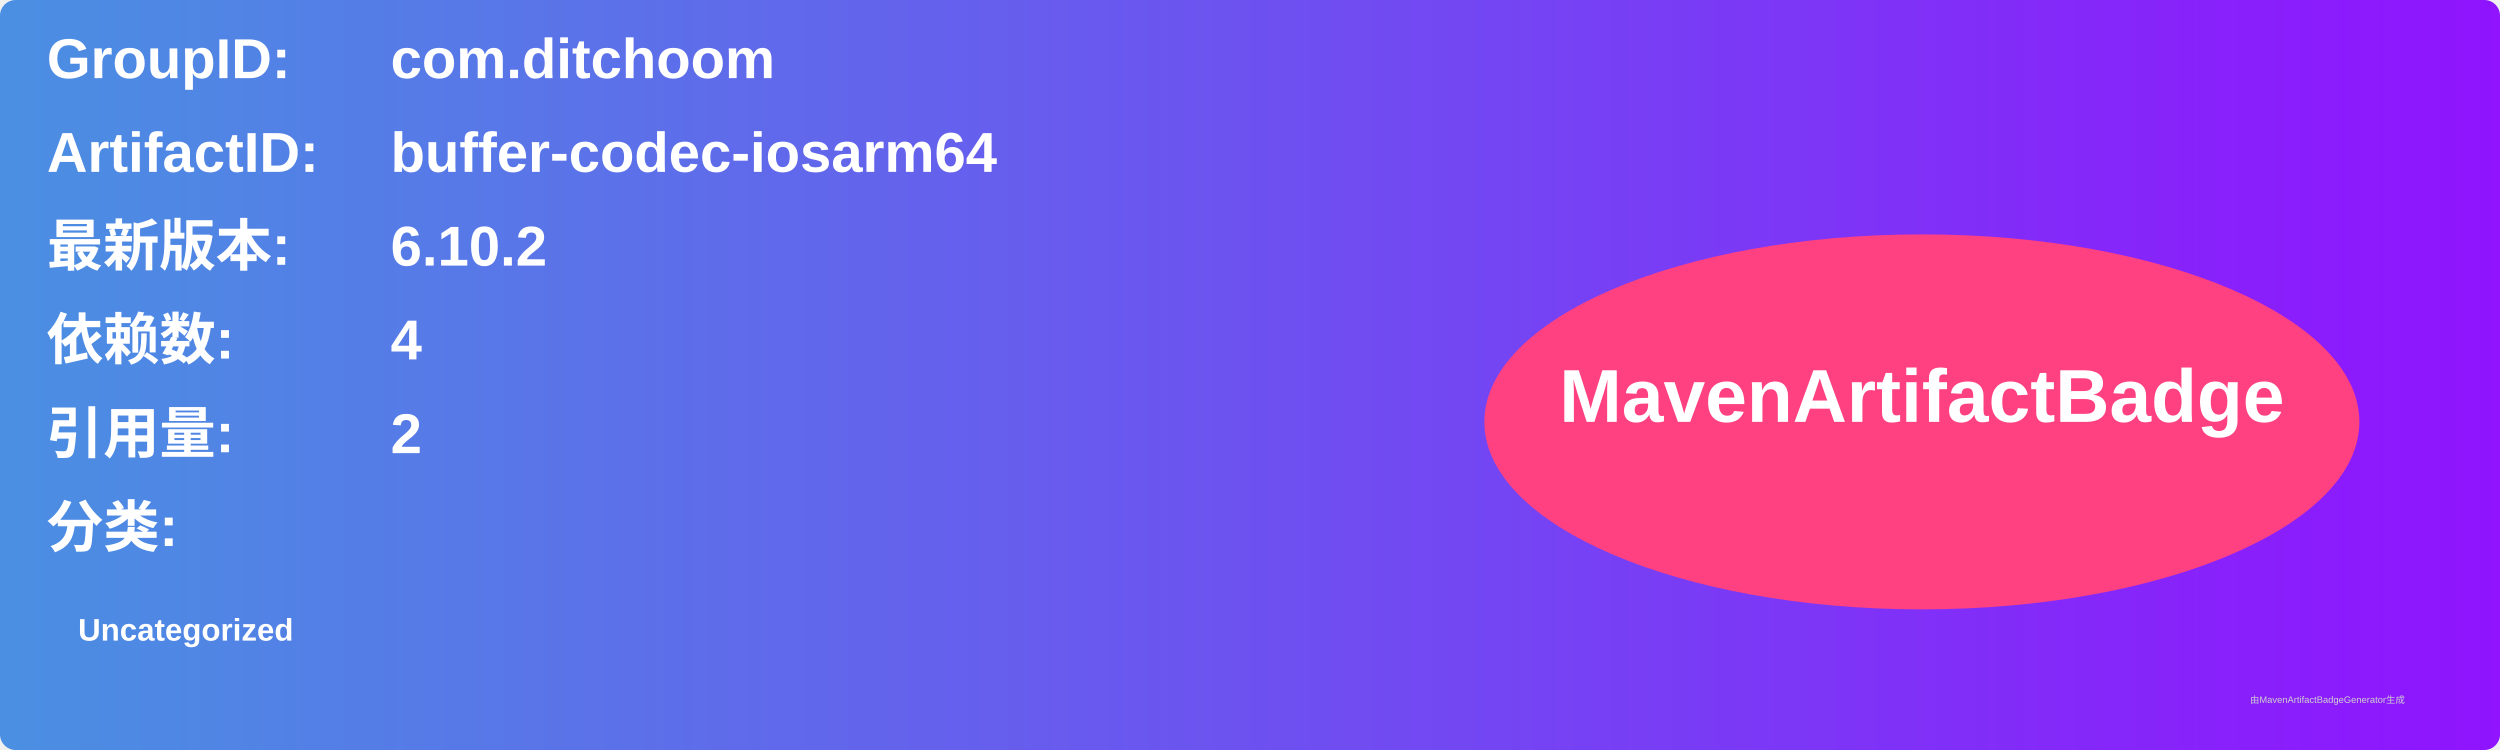
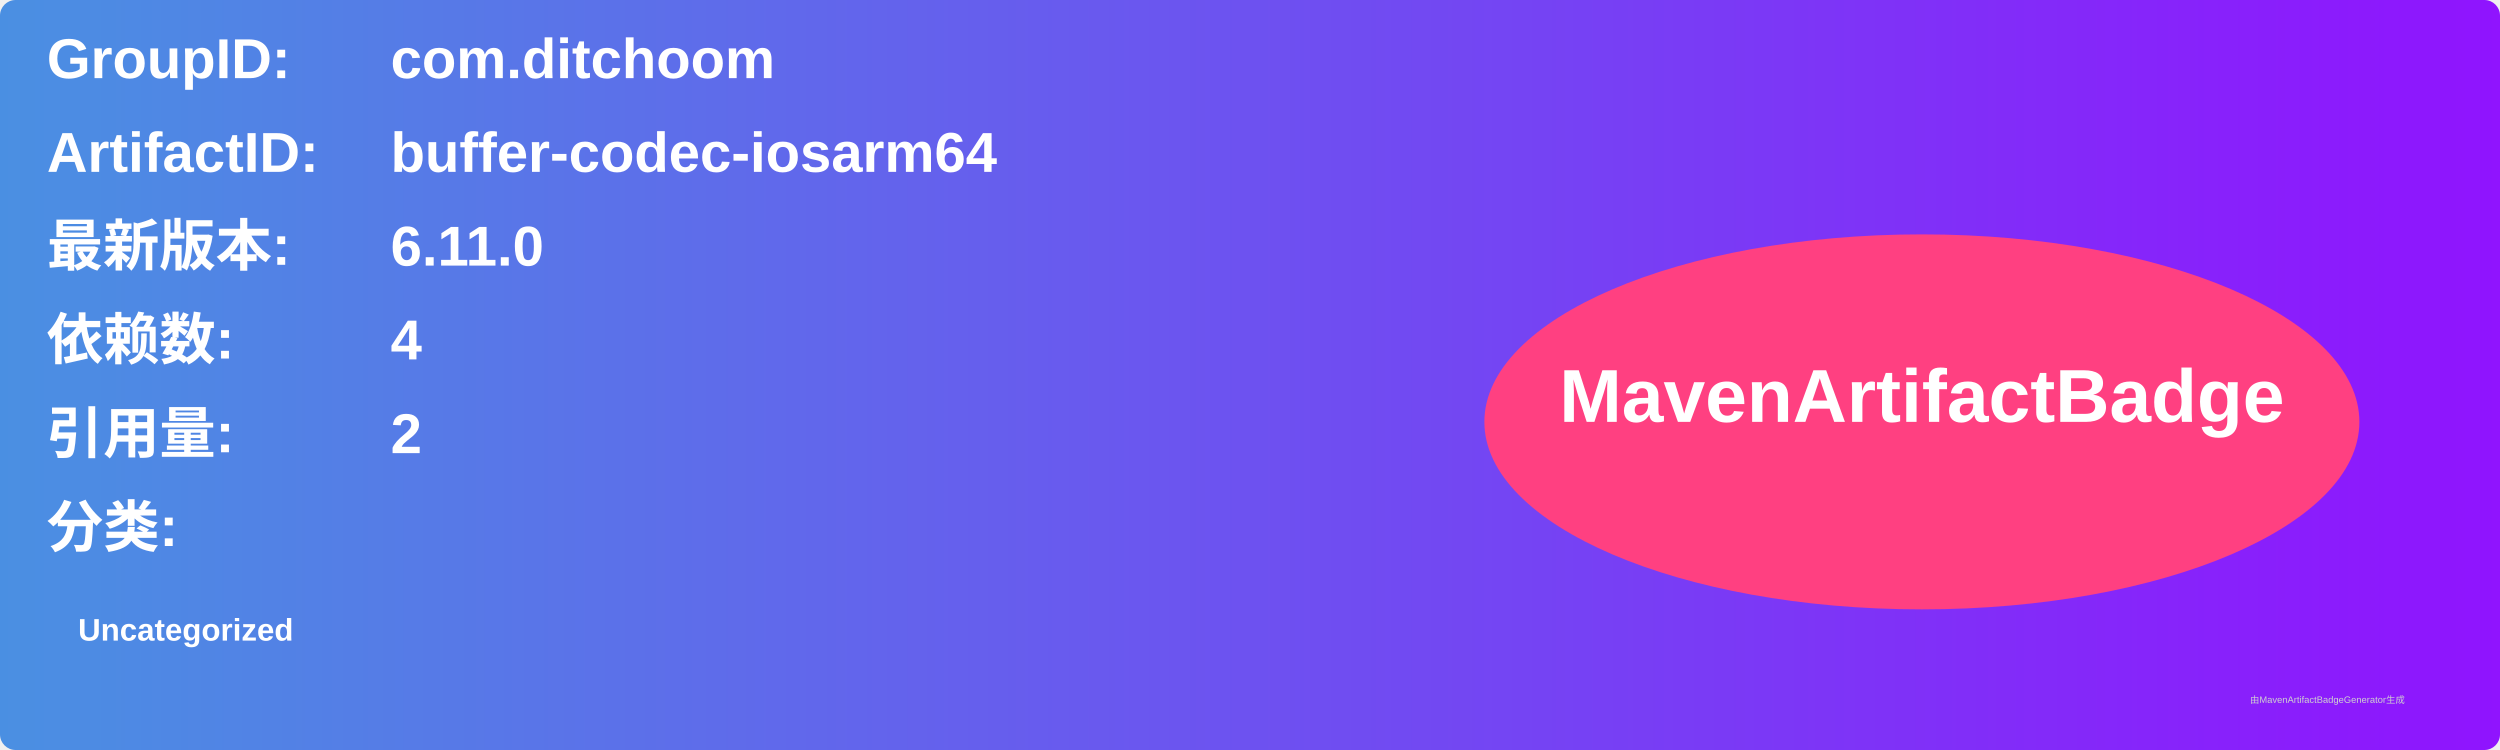
<svg xmlns="http://www.w3.org/2000/svg" width="800" height="240" viewBox="0 0 800 240">
  <linearGradient id="grad" x1="0%" y1="0%" x2="100%" y2="0%">
    <stop offset="0%" stop-color="#4a90e2" />
    <stop offset="100%" stop-color="#9013fe" />
  </linearGradient>
  <rect width="100%" height="100%" rx="5" ry="5" fill="url(#grad)" />
  <g transform="translate(15, 15)">
    <text x="0" y="10" font-family="Arial" font-size="18" fill="white" font-weight="bold" width="260">GroupID:</text>
    <text x="110" y="10" font-family="Arial" font-size="18" fill="white" font-weight="bold" width="460">com.ditchoom</text>
    <text x="0" y="40" font-family="Arial" font-size="18" fill="white" font-weight="bold" width="260">ArtifactID:</text>
    <text x="110" y="40" font-family="Arial" font-size="18" fill="white" font-weight="bold" width="460">buffer-codec-iosarm64</text>
    <text x="0" y="70" font-family="Arial" font-size="18" fill="white" font-weight="bold">最新版本:</text>
    <text x="110" y="70" font-family="Arial" font-size="18" fill="white" font-weight="bold">
-       <tspan font-weight="bold">6.10.2</tspan>
+       <tspan font-weight="bold">6.11.0</tspan>
    </text>
    <text x="0" y="100" font-family="Arial" font-size="18" fill="white" font-weight="bold">依赖数: </text>
    <text x="110" y="100" font-family="Arial" font-size="18" fill="white">
      <tspan font-weight="bold">4</tspan>
    </text>
    <text x="0" y="130" font-family="Arial" font-size="18" fill="white" font-weight="bold">引用量: </text>
    <text x="110" y="130" font-family="Arial" font-size="18" fill="white">
      <tspan font-weight="bold">2</tspan>
    </text>
    <text x="0" y="160" font-family="Arial" font-size="18" fill="white" font-weight="bold">分类:</text>
    <text x="10" y="190" font-family="Arial" font-size="10" fill="white">
      <tspan font-weight="bold">Uncategorized</tspan>
    </text>
    <ellipse cx="600" cy="120" rx="140" ry="60" fill="#ff4081" />
    <text x="600" y="120" text-anchor="middle" font-family="Arial" font-size="24" fill="white" font-weight="bold">MavenArtifactBadge</text>
  </g>
  <text x="720" y="225" font-family="Arial" font-size="3" fill="#d0d0d0">由MavenArtifactBadgeGenerator生成</text>
</svg>
